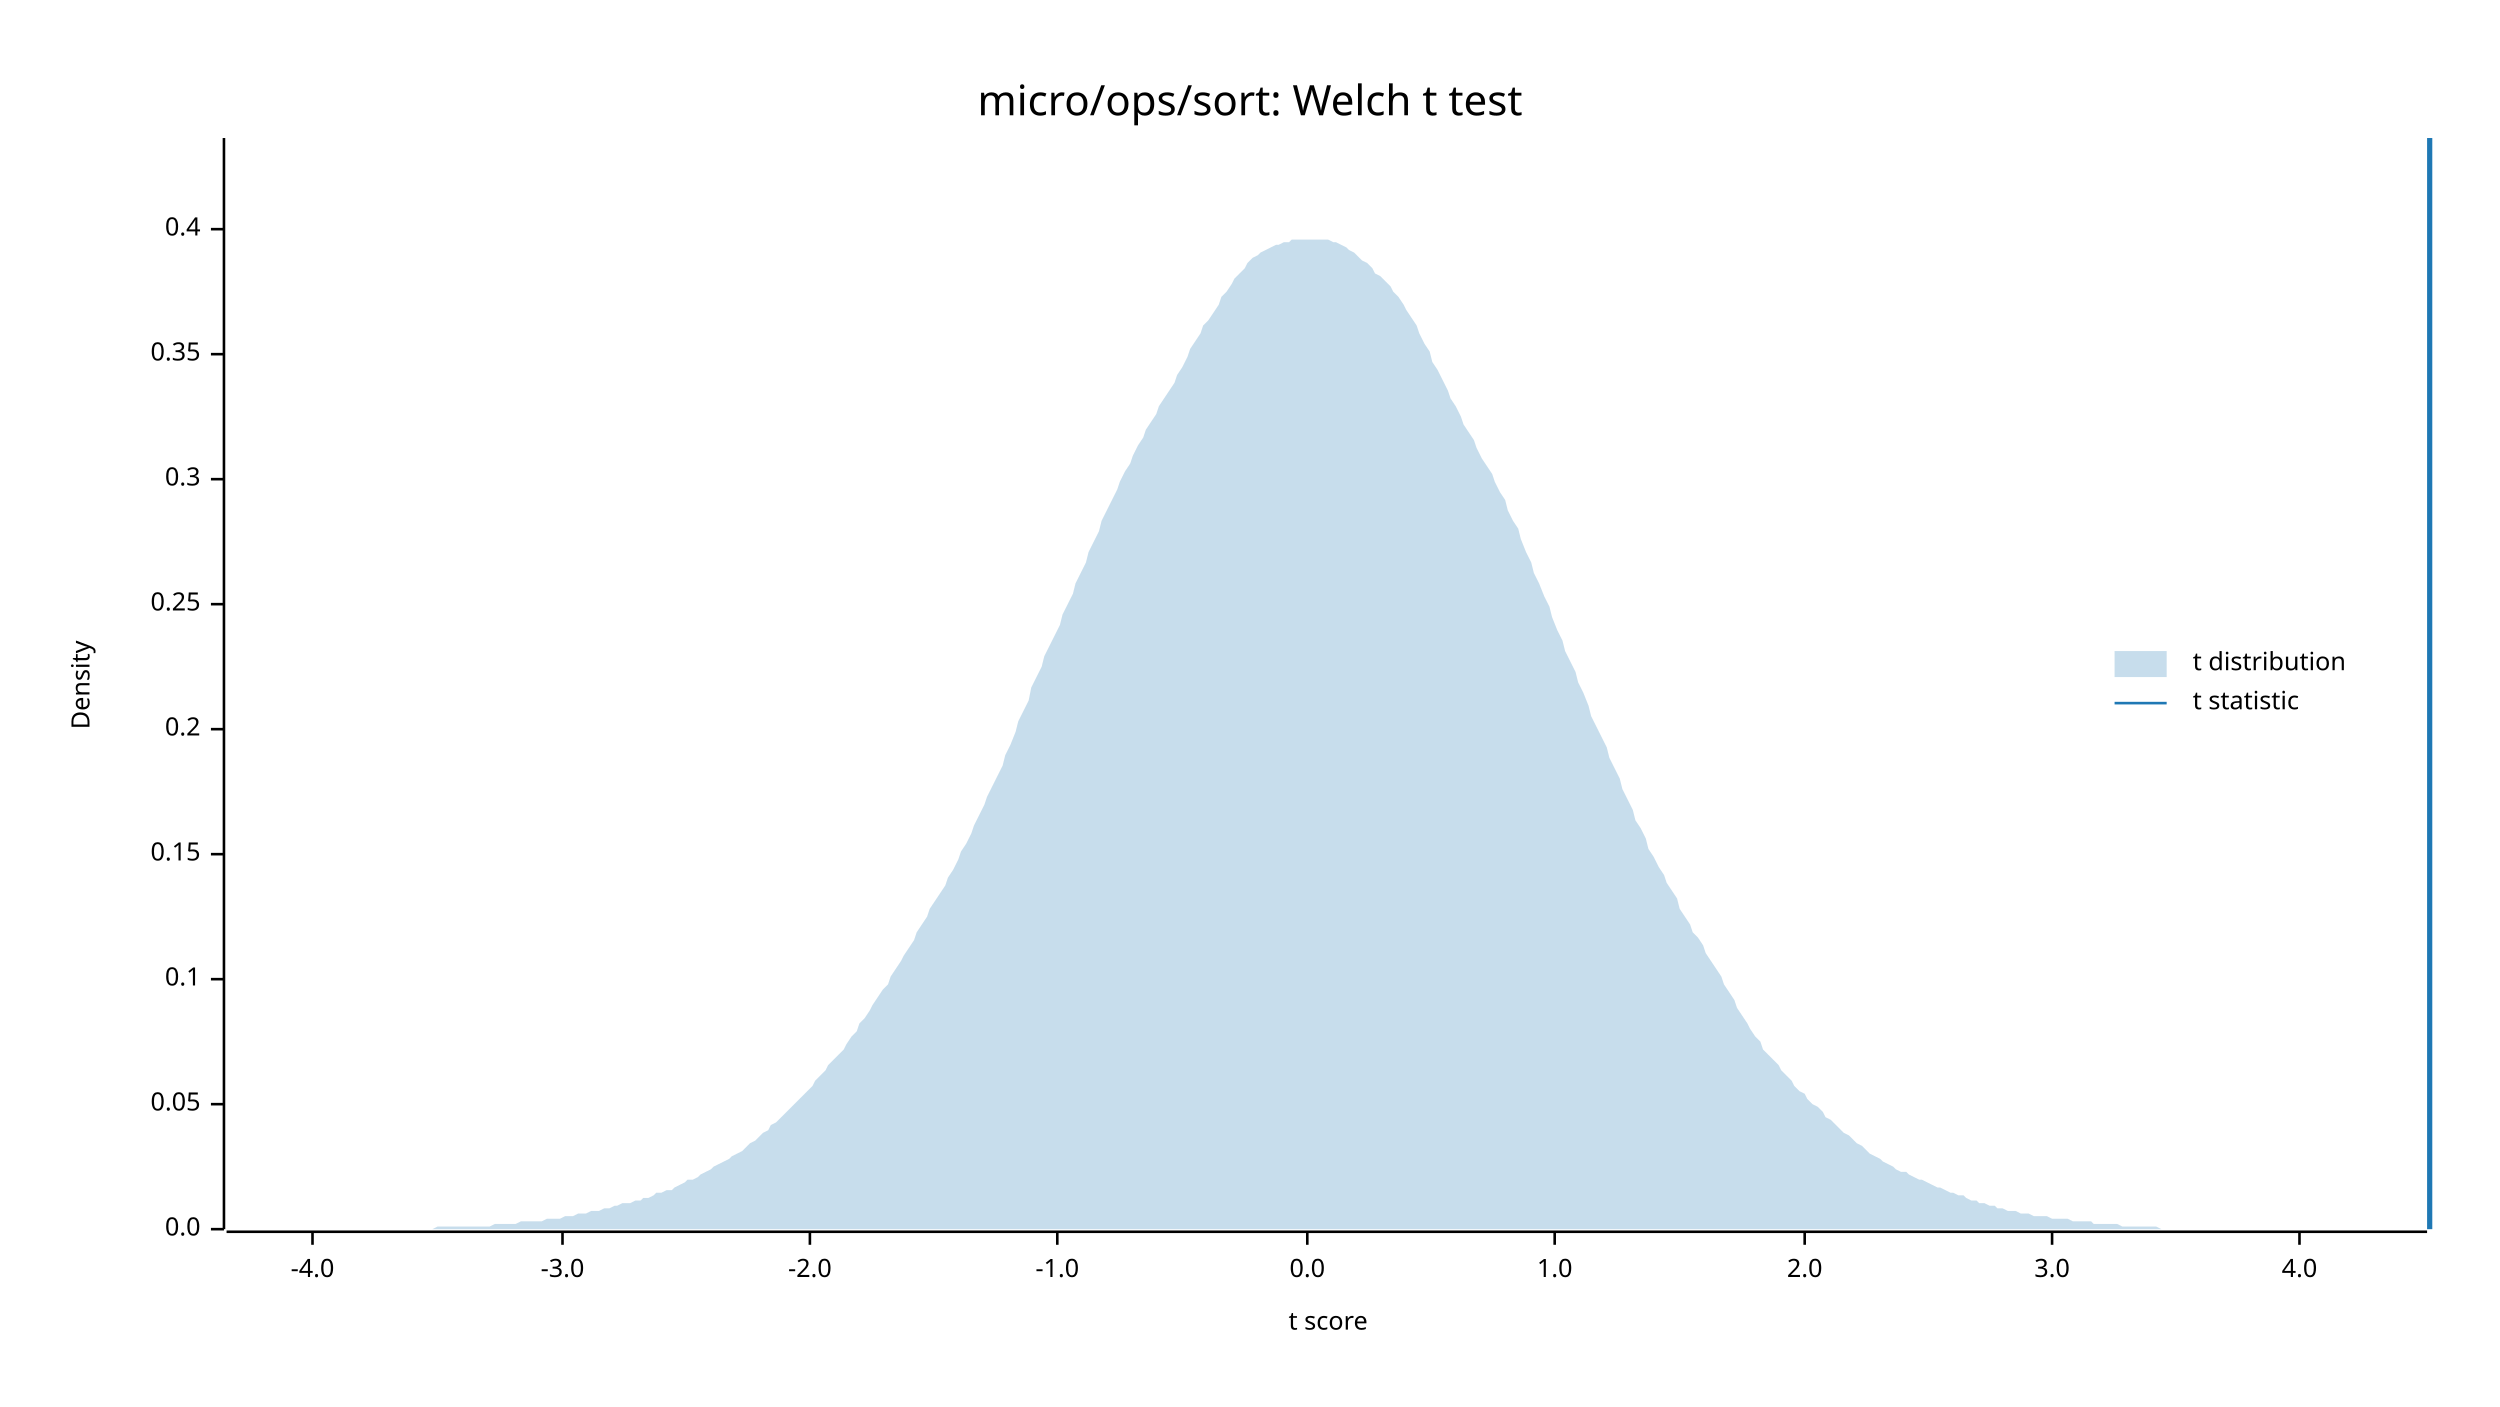
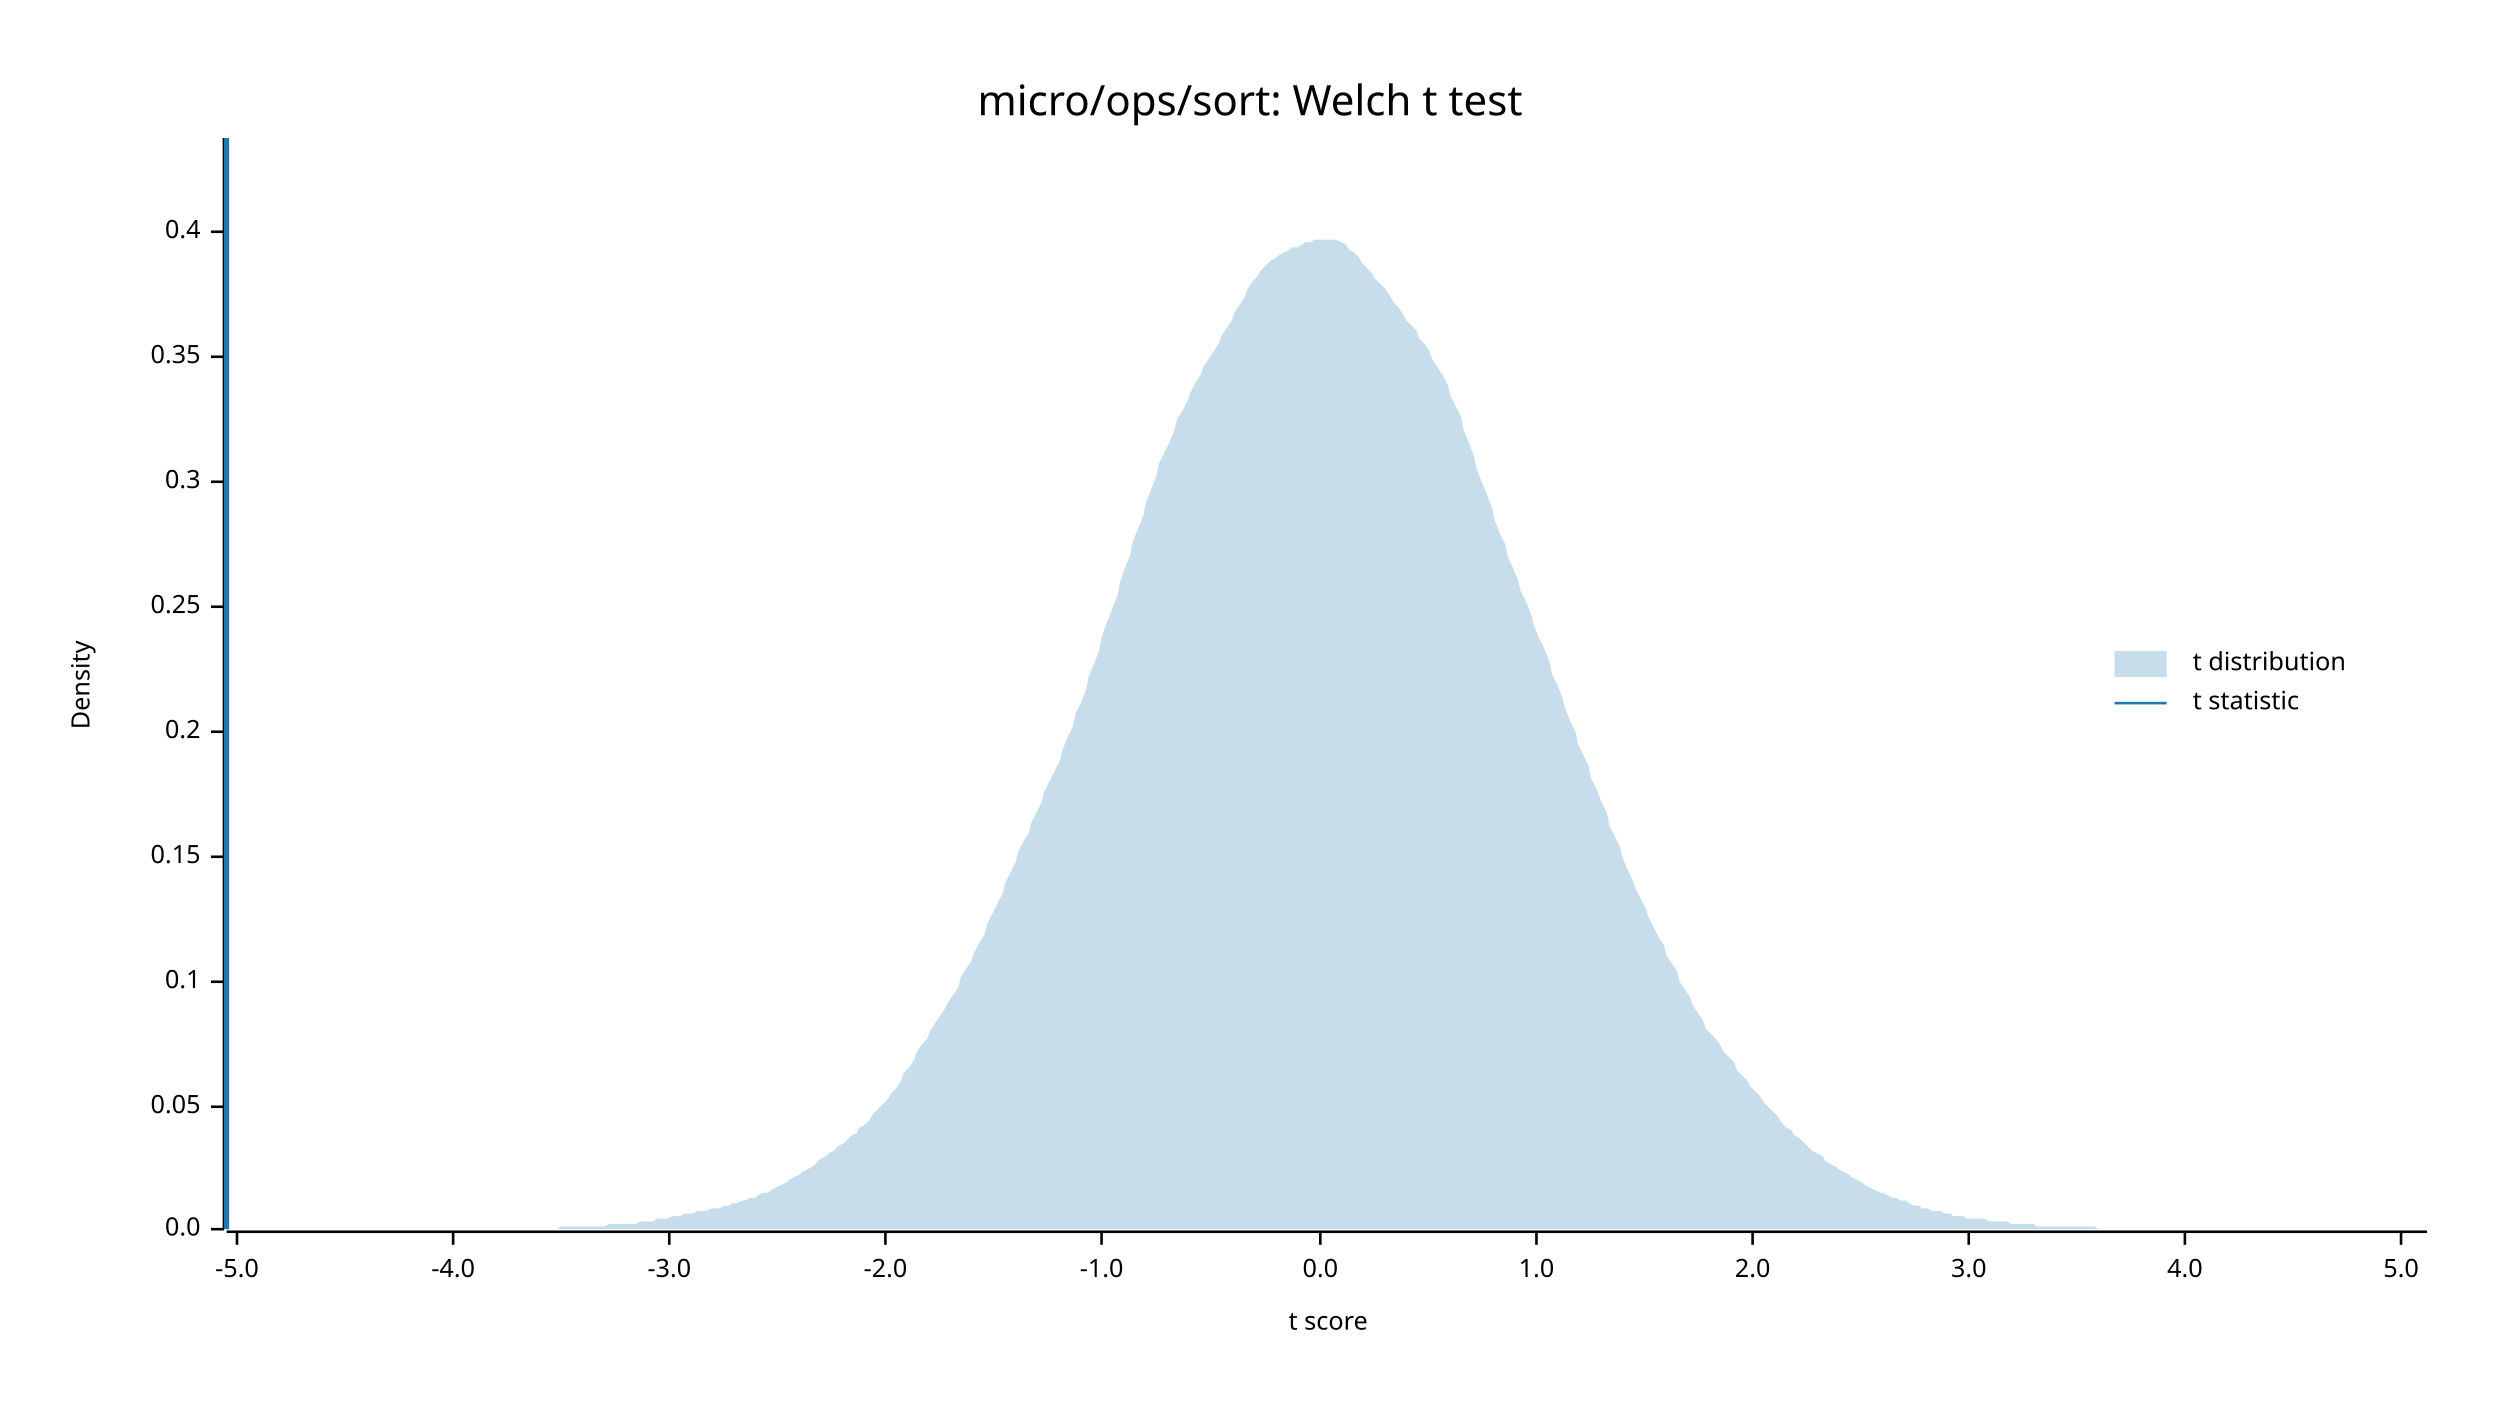
<svg xmlns="http://www.w3.org/2000/svg" width="960" height="540" viewBox="0 0 960 540">
  <text x="480" y="32" dy="0.76em" text-anchor="middle" font-family="sans-serif" font-size="16.129" opacity="1" fill="#000000">
micro/ops/sort: Welch t test
</text>
  <text x="27" y="263" dy="0.76em" text-anchor="middle" font-family="sans-serif" font-size="9.677" opacity="1" fill="#000000" transform="rotate(270, 27, 263)">
Density
</text>
  <text x="510" y="513" dy="-0.5ex" text-anchor="middle" font-family="sans-serif" font-size="9.677" opacity="1" fill="#000000">
t score
</text>
  <polyline fill="none" opacity="1" stroke="#000000" stroke-width="1" points="86,53 86,472 " />
  <text x="77" y="472" dy="0.5ex" text-anchor="end" font-family="sans-serif" font-size="9.677" opacity="1" fill="#000000">
0.0
</text>
  <polyline fill="none" opacity="1" stroke="#000000" stroke-width="1" points="81,472 86,472 " />
-   <text x="77" y="424" dy="0.5ex" text-anchor="end" font-family="sans-serif" font-size="9.677" opacity="1" fill="#000000">
+   <text x="77" y="425" dy="0.5ex" text-anchor="end" font-family="sans-serif" font-size="9.677" opacity="1" fill="#000000">
0.05
</text>
-   <polyline fill="none" opacity="1" stroke="#000000" stroke-width="1" points="81,424 86,424 " />
-   <text x="77" y="376" dy="0.5ex" text-anchor="end" font-family="sans-serif" font-size="9.677" opacity="1" fill="#000000">
+   <polyline fill="none" opacity="1" stroke="#000000" stroke-width="1" points="81,425 86,425 " />
+   <text x="77" y="377" dy="0.5ex" text-anchor="end" font-family="sans-serif" font-size="9.677" opacity="1" fill="#000000">
0.1
</text>
-   <polyline fill="none" opacity="1" stroke="#000000" stroke-width="1" points="81,376 86,376 " />
-   <text x="77" y="328" dy="0.5ex" text-anchor="end" font-family="sans-serif" font-size="9.677" opacity="1" fill="#000000">
+   <polyline fill="none" opacity="1" stroke="#000000" stroke-width="1" points="81,377 86,377 " />
+   <text x="77" y="329" dy="0.5ex" text-anchor="end" font-family="sans-serif" font-size="9.677" opacity="1" fill="#000000">
0.15
</text>
-   <polyline fill="none" opacity="1" stroke="#000000" stroke-width="1" points="81,328 86,328 " />
-   <text x="77" y="280" dy="0.5ex" text-anchor="end" font-family="sans-serif" font-size="9.677" opacity="1" fill="#000000">
+   <polyline fill="none" opacity="1" stroke="#000000" stroke-width="1" points="81,329 86,329 " />
+   <text x="77" y="281" dy="0.5ex" text-anchor="end" font-family="sans-serif" font-size="9.677" opacity="1" fill="#000000">
0.2
</text>
-   <polyline fill="none" opacity="1" stroke="#000000" stroke-width="1" points="81,280 86,280 " />
-   <text x="77" y="232" dy="0.5ex" text-anchor="end" font-family="sans-serif" font-size="9.677" opacity="1" fill="#000000">
+   <polyline fill="none" opacity="1" stroke="#000000" stroke-width="1" points="81,281 86,281 " />
+   <text x="77" y="233" dy="0.5ex" text-anchor="end" font-family="sans-serif" font-size="9.677" opacity="1" fill="#000000">
0.25
</text>
-   <polyline fill="none" opacity="1" stroke="#000000" stroke-width="1" points="81,232 86,232 " />
-   <text x="77" y="184" dy="0.5ex" text-anchor="end" font-family="sans-serif" font-size="9.677" opacity="1" fill="#000000">
+   <polyline fill="none" opacity="1" stroke="#000000" stroke-width="1" points="81,233 86,233 " />
+   <text x="77" y="185" dy="0.5ex" text-anchor="end" font-family="sans-serif" font-size="9.677" opacity="1" fill="#000000">
0.3
</text>
-   <polyline fill="none" opacity="1" stroke="#000000" stroke-width="1" points="81,184 86,184 " />
-   <text x="77" y="136" dy="0.5ex" text-anchor="end" font-family="sans-serif" font-size="9.677" opacity="1" fill="#000000">
+   <polyline fill="none" opacity="1" stroke="#000000" stroke-width="1" points="81,185 86,185 " />
+   <text x="77" y="137" dy="0.5ex" text-anchor="end" font-family="sans-serif" font-size="9.677" opacity="1" fill="#000000">
0.35
</text>
-   <polyline fill="none" opacity="1" stroke="#000000" stroke-width="1" points="81,136 86,136 " />
-   <text x="77" y="88" dy="0.5ex" text-anchor="end" font-family="sans-serif" font-size="9.677" opacity="1" fill="#000000">
+   <polyline fill="none" opacity="1" stroke="#000000" stroke-width="1" points="81,137 86,137 " />
+   <text x="77" y="89" dy="0.5ex" text-anchor="end" font-family="sans-serif" font-size="9.677" opacity="1" fill="#000000">
0.4
</text>
-   <polyline fill="none" opacity="1" stroke="#000000" stroke-width="1" points="81,88 86,88 " />
+   <polyline fill="none" opacity="1" stroke="#000000" stroke-width="1" points="81,89 86,89 " />
  <polyline fill="none" opacity="1" stroke="#000000" stroke-width="1" points="87,473 932,473 " />
-   <text x="120" y="483" dy="0.76em" text-anchor="middle" font-family="sans-serif" font-size="9.677" opacity="1" fill="#000000">
+   <text x="91" y="483" dy="0.76em" text-anchor="middle" font-family="sans-serif" font-size="9.677" opacity="1" fill="#000000">
+ -5.0
+ </text>
+   <polyline fill="none" opacity="1" stroke="#000000" stroke-width="1" points="91,473 91,478 " />
+   <text x="174" y="483" dy="0.76em" text-anchor="middle" font-family="sans-serif" font-size="9.677" opacity="1" fill="#000000">
-4.0
</text>
-   <polyline fill="none" opacity="1" stroke="#000000" stroke-width="1" points="120,473 120,478 " />
-   <text x="216" y="483" dy="0.76em" text-anchor="middle" font-family="sans-serif" font-size="9.677" opacity="1" fill="#000000">
+   <polyline fill="none" opacity="1" stroke="#000000" stroke-width="1" points="174,473 174,478 " />
+   <text x="257" y="483" dy="0.76em" text-anchor="middle" font-family="sans-serif" font-size="9.677" opacity="1" fill="#000000">
-3.0
</text>
-   <polyline fill="none" opacity="1" stroke="#000000" stroke-width="1" points="216,473 216,478 " />
-   <text x="311" y="483" dy="0.76em" text-anchor="middle" font-family="sans-serif" font-size="9.677" opacity="1" fill="#000000">
+   <polyline fill="none" opacity="1" stroke="#000000" stroke-width="1" points="257,473 257,478 " />
+   <text x="340" y="483" dy="0.76em" text-anchor="middle" font-family="sans-serif" font-size="9.677" opacity="1" fill="#000000">
-2.0
</text>
-   <polyline fill="none" opacity="1" stroke="#000000" stroke-width="1" points="311,473 311,478 " />
-   <text x="406" y="483" dy="0.76em" text-anchor="middle" font-family="sans-serif" font-size="9.677" opacity="1" fill="#000000">
+   <polyline fill="none" opacity="1" stroke="#000000" stroke-width="1" points="340,473 340,478 " />
+   <text x="423" y="483" dy="0.76em" text-anchor="middle" font-family="sans-serif" font-size="9.677" opacity="1" fill="#000000">
-1.0
</text>
-   <polyline fill="none" opacity="1" stroke="#000000" stroke-width="1" points="406,473 406,478 " />
-   <text x="502" y="483" dy="0.76em" text-anchor="middle" font-family="sans-serif" font-size="9.677" opacity="1" fill="#000000">
+   <polyline fill="none" opacity="1" stroke="#000000" stroke-width="1" points="423,473 423,478 " />
+   <text x="507" y="483" dy="0.76em" text-anchor="middle" font-family="sans-serif" font-size="9.677" opacity="1" fill="#000000">
0.0
</text>
-   <polyline fill="none" opacity="1" stroke="#000000" stroke-width="1" points="502,473 502,478 " />
-   <text x="597" y="483" dy="0.76em" text-anchor="middle" font-family="sans-serif" font-size="9.677" opacity="1" fill="#000000">
+   <polyline fill="none" opacity="1" stroke="#000000" stroke-width="1" points="507,473 507,478 " />
+   <text x="590" y="483" dy="0.76em" text-anchor="middle" font-family="sans-serif" font-size="9.677" opacity="1" fill="#000000">
1.0
</text>
-   <polyline fill="none" opacity="1" stroke="#000000" stroke-width="1" points="597,473 597,478 " />
-   <text x="693" y="483" dy="0.76em" text-anchor="middle" font-family="sans-serif" font-size="9.677" opacity="1" fill="#000000">
+   <polyline fill="none" opacity="1" stroke="#000000" stroke-width="1" points="590,473 590,478 " />
+   <text x="673" y="483" dy="0.76em" text-anchor="middle" font-family="sans-serif" font-size="9.677" opacity="1" fill="#000000">
2.0
</text>
-   <polyline fill="none" opacity="1" stroke="#000000" stroke-width="1" points="693,473 693,478 " />
-   <text x="788" y="483" dy="0.76em" text-anchor="middle" font-family="sans-serif" font-size="9.677" opacity="1" fill="#000000">
+   <polyline fill="none" opacity="1" stroke="#000000" stroke-width="1" points="673,473 673,478 " />
+   <text x="756" y="483" dy="0.76em" text-anchor="middle" font-family="sans-serif" font-size="9.677" opacity="1" fill="#000000">
3.0
</text>
-   <polyline fill="none" opacity="1" stroke="#000000" stroke-width="1" points="788,473 788,478 " />
-   <text x="883" y="483" dy="0.76em" text-anchor="middle" font-family="sans-serif" font-size="9.677" opacity="1" fill="#000000">
+   <polyline fill="none" opacity="1" stroke="#000000" stroke-width="1" points="756,473 756,478 " />
+   <text x="839" y="483" dy="0.76em" text-anchor="middle" font-family="sans-serif" font-size="9.677" opacity="1" fill="#000000">
4.0
</text>
-   <polyline fill="none" opacity="1" stroke="#000000" stroke-width="1" points="883,473 883,478 " />
-   <polygon opacity="0.25" fill="#1F78B4" points="87,472 88,472 90,472 92,472 93,472 95,472 97,472 98,472 100,472 102,472 103,472 105,472 107,472 109,472 110,472 112,472 114,472 115,472 117,472 119,472 120,472 122,472 124,472 125,472 127,472 129,472 131,472 132,472 134,472 136,472 137,472 139,472 141,472 142,472 144,472 146,472 147,472 149,472 151,472 153,472 154,472 156,472 158,472 159,472 161,472 163,472 164,472 166,472 168,471 169,471 171,471 173,471 175,471 176,471 178,471 180,471 181,471 183,471 185,471 186,471 188,471 190,470 191,470 193,470 195,470 197,470 198,470 200,469 202,469 203,469 205,469 207,469 208,469 210,468 212,468 214,468 215,468 217,467 219,467 220,467 222,466 224,466 225,466 227,465 229,465 230,465 232,464 234,464 236,463 237,463 239,462 241,462 242,462 244,461 246,461 247,460 249,460 251,459 252,458 254,458 256,457 258,457 259,456 261,455 263,454 264,453 266,453 268,452 269,451 271,450 273,449 274,448 276,447 278,446 280,445 281,444 283,443 285,442 286,441 288,439 290,438 291,437 293,435 295,434 296,432 298,431 300,429 302,427 303,426 305,424 307,422 308,421 310,419 312,417 313,415 315,413 317,411 318,409 320,407 322,405 324,403 325,401 327,398 329,396 330,393 332,391 334,388 335,386 337,383 339,380 341,378 342,375 344,372 346,369 347,367 349,364 351,361 352,358 354,355 356,352 357,349 359,346 361,343 363,340 364,337 366,334 368,330 369,327 371,324 373,320 374,317 376,313 378,309 379,306 381,302 383,298 385,294 386,290 388,286 390,281 391,277 393,273 395,269 396,264 398,260 400,256 401,252 403,248 405,244 407,240 408,236 410,232 412,228 413,224 415,220 417,216 418,212 420,208 422,204 423,200 425,196 427,192 429,188 430,185 432,181 434,178 435,175 437,171 439,168 440,165 442,162 444,159 445,156 447,153 449,150 451,147 452,144 454,141 456,137 457,134 459,131 461,128 462,125 464,123 466,120 468,117 469,114 471,112 473,109 474,107 476,105 478,103 479,101 481,99 483,98 484,97 486,96 488,95 490,94 491,94 493,93 495,93 496,92 498,92 500,92 501,92 503,92 505,92 506,92 508,92 510,92 512,93 513,93 515,94 517,95 518,96 520,97 522,99 523,100 525,101 527,103 528,105 530,106 532,108 534,110 535,112 537,114 539,117 540,119 542,122 544,125 545,128 547,132 549,135 550,139 552,142 554,146 556,150 557,153 559,156 561,160 562,163 564,166 566,169 567,172 569,176 571,179 573,182 574,185 576,189 578,192 579,196 581,200 583,203 584,207 586,212 588,216 589,220 591,224 593,229 595,233 596,237 598,242 600,246 601,250 603,254 605,258 606,262 608,266 610,271 611,275 613,279 615,283 617,287 618,291 620,295 622,299 623,303 625,307 627,311 628,315 630,318 632,322 633,326 635,329 637,333 639,336 640,339 642,342 644,345 645,349 647,352 649,355 650,358 652,360 654,363 655,366 657,369 659,372 661,375 662,378 664,381 666,384 667,387 669,390 671,393 672,395 674,398 676,400 677,403 679,405 681,407 683,409 684,411 686,413 688,415 689,417 691,419 693,420 694,422 696,424 698,425 700,427 701,429 703,430 705,432 706,433 708,435 710,436 711,437 713,439 715,440 716,441 718,443 720,444 722,445 723,446 725,447 727,448 728,449 730,450 732,450 733,451 735,452 737,453 738,453 740,454 742,455 744,456 745,456 747,457 749,458 750,458 752,459 754,459 755,460 757,461 759,461 760,462 762,462 764,463 766,463 767,464 769,464 771,465 772,465 774,465 776,466 777,466 779,466 781,467 782,467 784,467 786,467 788,468 789,468 791,468 793,468 794,468 796,469 798,469 799,469 801,469 803,469 804,470 806,470 808,470 810,470 811,470 813,470 815,471 816,471 818,471 820,471 821,471 823,471 825,471 827,471 828,471 830,472 832,472 833,472 835,472 837,472 838,472 840,472 842,472 843,472 845,472 847,472 849,472 850,472 852,472 854,472 855,472 857,472 859,472 860,472 862,472 864,472 865,472 867,472 869,472 871,472 872,472 874,472 876,472 877,472 879,472 881,472 882,472 884,472 886,472 887,472 889,472 891,472 893,472 894,472 896,472 898,472 899,472 901,472 903,472 904,472 906,472 908,472 909,472 911,472 913,472 915,472 916,472 918,472 920,472 921,472 923,472 925,472 926,472 928,472 930,472 932,472 932,472 87,472 " />
-   <polyline fill="none" opacity="1" stroke="#1F78B4" stroke-width="2" points="933,472 933,53 " />
+   <polyline fill="none" opacity="1" stroke="#000000" stroke-width="1" points="839,473 839,478 " />
+   <text x="922" y="483" dy="0.76em" text-anchor="middle" font-family="sans-serif" font-size="9.677" opacity="1" fill="#000000">
+ 5.0
+ </text>
+   <polyline fill="none" opacity="1" stroke="#000000" stroke-width="1" points="922,473 922,478 " />
+   <polygon opacity="0.25" fill="#1F78B4" points="87,472 88,472 90,472 92,472 93,472 95,472 97,472 98,472 100,472 102,472 103,472 105,472 107,472 109,472 110,472 112,472 114,472 115,472 117,472 119,472 120,472 122,472 124,472 125,472 127,472 129,472 131,472 132,472 134,472 136,472 137,472 139,472 141,472 142,472 144,472 146,472 147,472 149,472 151,472 153,472 154,472 156,472 158,472 159,472 161,472 163,472 164,472 166,472 168,472 169,472 171,472 173,472 175,472 176,472 178,472 180,472 181,472 183,472 185,472 186,472 188,472 190,472 191,472 193,472 195,472 197,472 198,472 200,472 202,472 203,472 205,472 207,472 208,472 210,472 212,472 214,472 215,471 217,471 219,471 220,471 222,471 224,471 225,471 227,471 229,471 230,471 232,471 234,470 236,470 237,470 239,470 241,470 242,470 244,470 246,469 247,469 249,469 251,469 252,468 254,468 256,468 258,467 259,467 261,467 263,466 264,466 266,466 268,465 269,465 271,465 273,464 274,464 276,464 278,463 280,463 281,462 283,462 285,461 286,461 288,460 290,460 291,459 293,458 295,458 296,457 298,456 300,455 302,454 303,453 305,452 307,451 308,450 310,449 312,448 313,447 315,445 317,444 318,443 320,442 322,440 324,439 325,438 327,436 329,435 330,433 332,432 334,430 335,428 337,426 339,424 341,422 342,420 344,418 346,415 347,412 349,410 351,407 352,404 354,401 356,399 357,396 359,393 361,390 363,387 364,385 366,382 368,379 369,375 371,372 373,369 374,366 376,362 378,359 379,355 381,351 383,347 385,343 386,339 388,335 390,331 391,327 393,323 395,320 396,316 398,312 400,308 401,304 403,300 405,296 407,292 408,288 410,283 412,279 413,274 415,270 417,265 418,260 420,255 422,250 423,245 425,239 427,234 429,229 430,224 432,218 434,213 435,208 437,203 439,198 440,193 442,188 444,183 445,178 447,174 449,170 451,165 452,161 454,158 456,154 457,151 459,147 461,144 462,141 464,138 466,135 468,132 469,129 471,126 473,123 474,120 476,117 478,114 479,111 481,108 483,106 484,104 486,102 488,100 490,99 491,98 493,97 495,96 496,95 498,95 500,94 501,93 503,93 505,92 506,92 508,92 510,92 512,92 513,92 515,93 517,94 518,96 520,97 522,99 523,101 525,103 527,105 528,107 530,109 532,111 534,114 535,116 537,118 539,121 540,123 542,125 544,127 545,130 547,132 549,135 550,138 552,141 554,144 556,148 557,152 559,156 561,160 562,165 564,170 566,175 567,180 569,185 571,190 573,195 574,200 576,205 578,209 579,214 581,218 583,223 584,227 586,231 588,236 589,240 591,245 593,249 595,254 596,259 598,263 600,268 601,272 603,277 605,281 606,286 608,290 610,294 611,299 613,303 615,308 617,312 618,317 620,321 622,325 623,329 625,334 627,338 628,341 630,345 632,349 633,352 635,356 637,360 639,363 640,367 642,370 644,373 645,377 647,380 649,383 650,386 652,389 654,392 655,395 657,397 659,399 661,402 662,404 664,406 666,408 667,411 669,413 671,415 672,417 674,419 676,421 677,423 679,425 681,427 683,429 684,431 686,433 688,434 689,436 691,437 693,439 694,440 696,442 698,443 700,444 701,446 703,447 705,448 706,449 708,450 710,451 711,452 713,453 715,454 716,455 718,456 720,457 722,458 723,458 725,459 727,460 728,460 730,461 732,461 733,462 735,463 737,463 738,464 740,464 742,465 744,465 745,465 747,466 749,466 750,467 752,467 754,467 755,468 757,468 759,468 760,468 762,468 764,469 766,469 767,469 769,469 771,469 772,470 774,470 776,470 777,470 779,470 781,470 782,471 784,471 786,471 788,471 789,471 791,471 793,471 794,471 796,471 798,471 799,471 801,471 803,471 804,471 806,472 808,472 810,472 811,472 813,472 815,472 816,472 818,472 820,472 821,472 823,472 825,472 827,472 828,472 830,472 832,472 833,472 835,472 837,472 838,472 840,472 842,472 843,472 845,472 847,472 849,472 850,472 852,472 854,472 855,472 857,472 859,472 860,472 862,472 864,472 865,472 867,472 869,472 871,472 872,472 874,472 876,472 877,472 879,472 881,472 882,472 884,472 886,472 887,472 889,472 891,472 893,472 894,472 896,472 898,472 899,472 901,472 903,472 904,472 906,472 908,472 909,472 911,472 913,472 915,472 916,472 918,472 920,472 921,472 923,472 925,472 926,472 928,472 930,472 932,472 932,472 87,472 " />
+   <polyline fill="none" opacity="1" stroke="#1F78B4" stroke-width="2" points="87,472 87,53 " />
  <text x="842" y="250" dy="0.76em" text-anchor="start" font-family="sans-serif" font-size="9.677" opacity="1" fill="#000000">
t distribution
</text>
  <text x="842" y="265" dy="0.76em" text-anchor="start" font-family="sans-serif" font-size="9.677" opacity="1" fill="#000000">
t statistic
</text>
  <rect x="812" y="250" width="20" height="10" opacity="0.25" fill="#1F78B4" stroke="none" />
  <polyline fill="none" opacity="1" stroke="#1F78B4" stroke-width="1" points="812,270 832,270 " />
</svg>
